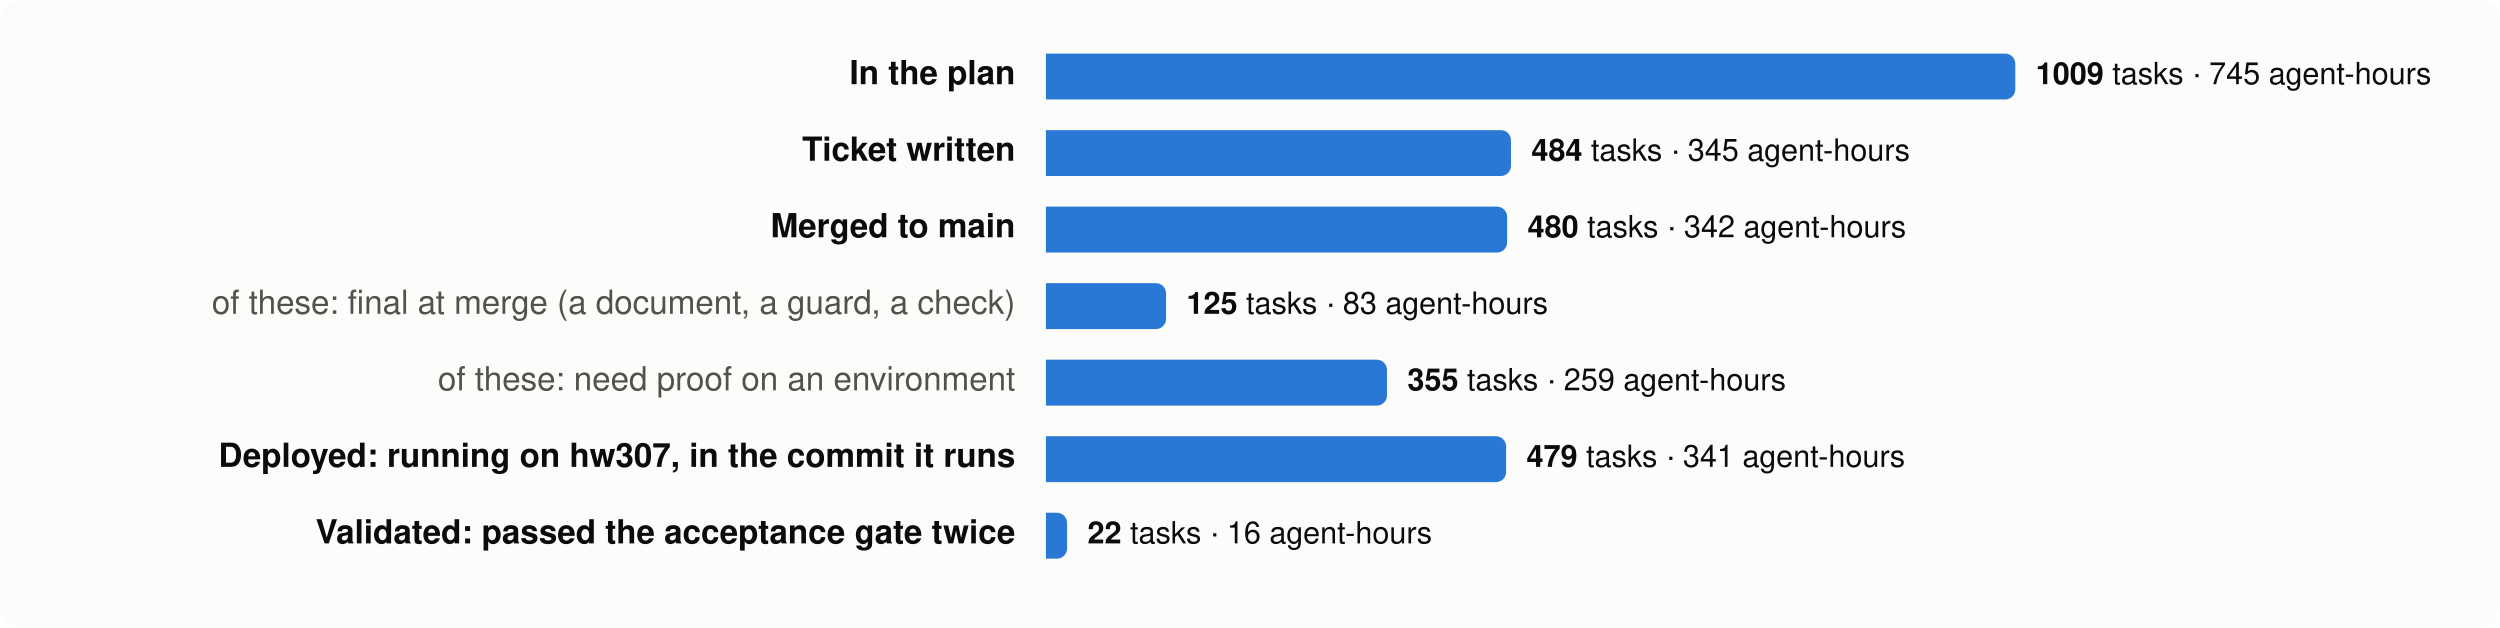
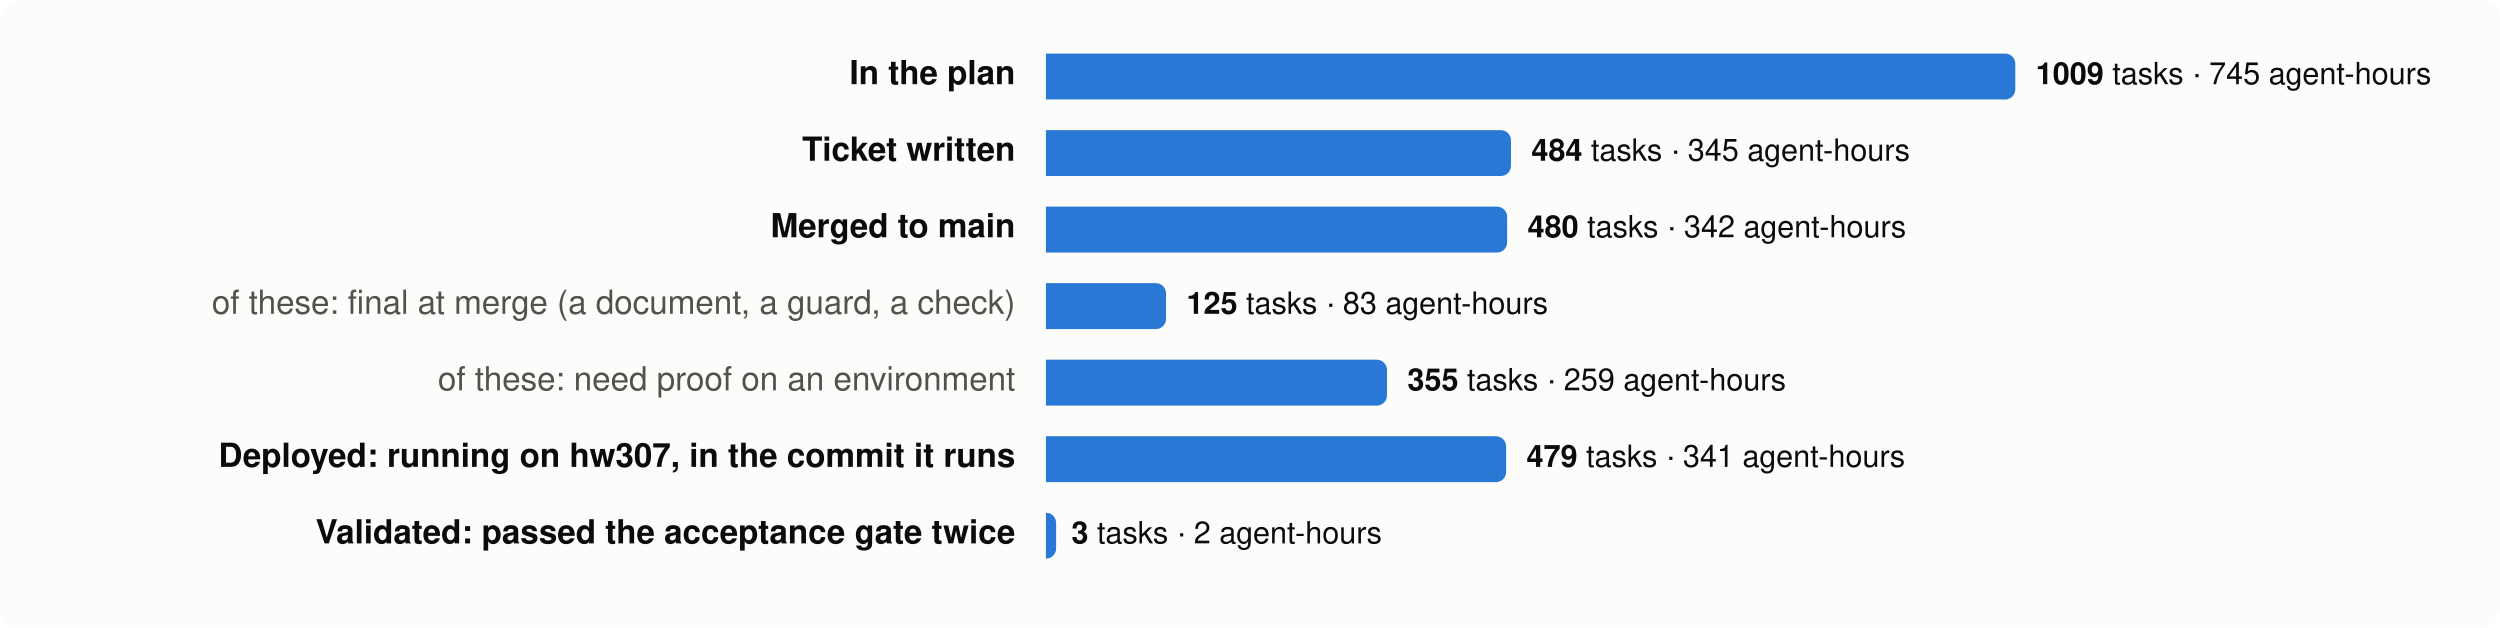
<svg xmlns="http://www.w3.org/2000/svg" viewBox="0 0 980 246" width="980" height="246" font-family="system-ui,-apple-system,Segoe UI,Helvetica,Arial,sans-serif" font-size="13">
  <rect width="980" height="246" rx="8" fill="#fcfcfb" />
  <text x="398" y="33" text-anchor="end" fill="#0b0b0b" font-weight="600">In the plan</text>
  <path d="M410,21 h376.0 a4,4 0 0 1 4,4 v10 a4,4 0 0 1 -4,4 h-376.0 z" fill="#2a78d6" />
  <text x="798.0" y="33" fill="#0b0b0b" font-size="12">
    <tspan font-weight="600">1009</tspan> tasks · 745 agent-hours</text>
  <text x="398" y="63" text-anchor="end" fill="#0b0b0b" font-weight="600">Ticket written</text>
  <path d="M410,51 h178.3 a4,4 0 0 1 4,4 v10 a4,4 0 0 1 -4,4 h-178.3 z" fill="#2a78d6" />
  <text x="600.3" y="63" fill="#0b0b0b" font-size="12">
    <tspan font-weight="600">484</tspan> tasks · 345 agent-hours</text>
  <text x="398" y="93" text-anchor="end" fill="#0b0b0b" font-weight="600">Merged to main</text>
  <path d="M410,81 h176.8 a4,4 0 0 1 4,4 v10 a4,4 0 0 1 -4,4 h-176.8 z" fill="#2a78d6" />
  <text x="598.8" y="93" fill="#0b0b0b" font-size="12">
    <tspan font-weight="600">480</tspan> tasks · 342 agent-hours</text>
  <text x="398" y="123" text-anchor="end" fill="#52514e" font-weight="400">of these: final at merge (a document, a guard, a check)</text>
  <path d="M410,111 h43.1 a4,4 0 0 1 4,4 v10 a4,4 0 0 1 -4,4 h-43.1 z" fill="#2a78d6" />
  <text x="465.1" y="123" fill="#0b0b0b" font-size="12">
    <tspan font-weight="600">125</tspan> tasks · 83 agent-hours</text>
  <text x="398" y="153" text-anchor="end" fill="#52514e" font-weight="400">of these: need proof on an environment</text>
  <path d="M410,141 h129.7 a4,4 0 0 1 4,4 v10 a4,4 0 0 1 -4,4 h-129.7 z" fill="#2a78d6" />
  <text x="551.7" y="153" fill="#0b0b0b" font-size="12">
    <tspan font-weight="600">355</tspan> tasks · 259 agent-hours</text>
  <text x="398" y="183" text-anchor="end" fill="#0b0b0b" font-weight="600">Deployed: running on hw307, in the commit it runs</text>
  <path d="M410,171 h176.4 a4,4 0 0 1 4,4 v10 a4,4 0 0 1 -4,4 h-176.4 z" fill="#2a78d6" />
  <text x="598.4" y="183" fill="#0b0b0b" font-size="12">
    <tspan font-weight="600">479</tspan> tasks · 341 agent-hours</text>
  <text x="398" y="213" text-anchor="end" fill="#0b0b0b" font-weight="600">Validated: passed the acceptance gate twice</text>
-   <path d="M410,201 h4.3 a4,4 0 0 1 4,4 v10 a4,4 0 0 1 -4,4 h-4.3 z" fill="#2a78d6" />
-   <text x="426.3" y="213" fill="#0b0b0b" font-size="12">
-     <tspan font-weight="600">22</tspan> tasks · 16 agent-hours</text>
+   <path d="M410,201 h0.0 a4,4 0 0 1 4,4 v10 a4,4 0 0 1 -4,4 h-0.0 z" fill="#2a78d6" />
+   <text x="420.0" y="213" fill="#0b0b0b" font-size="12">
+     <tspan font-weight="600">3</tspan> tasks · 2 agent-hours</text>
</svg>
